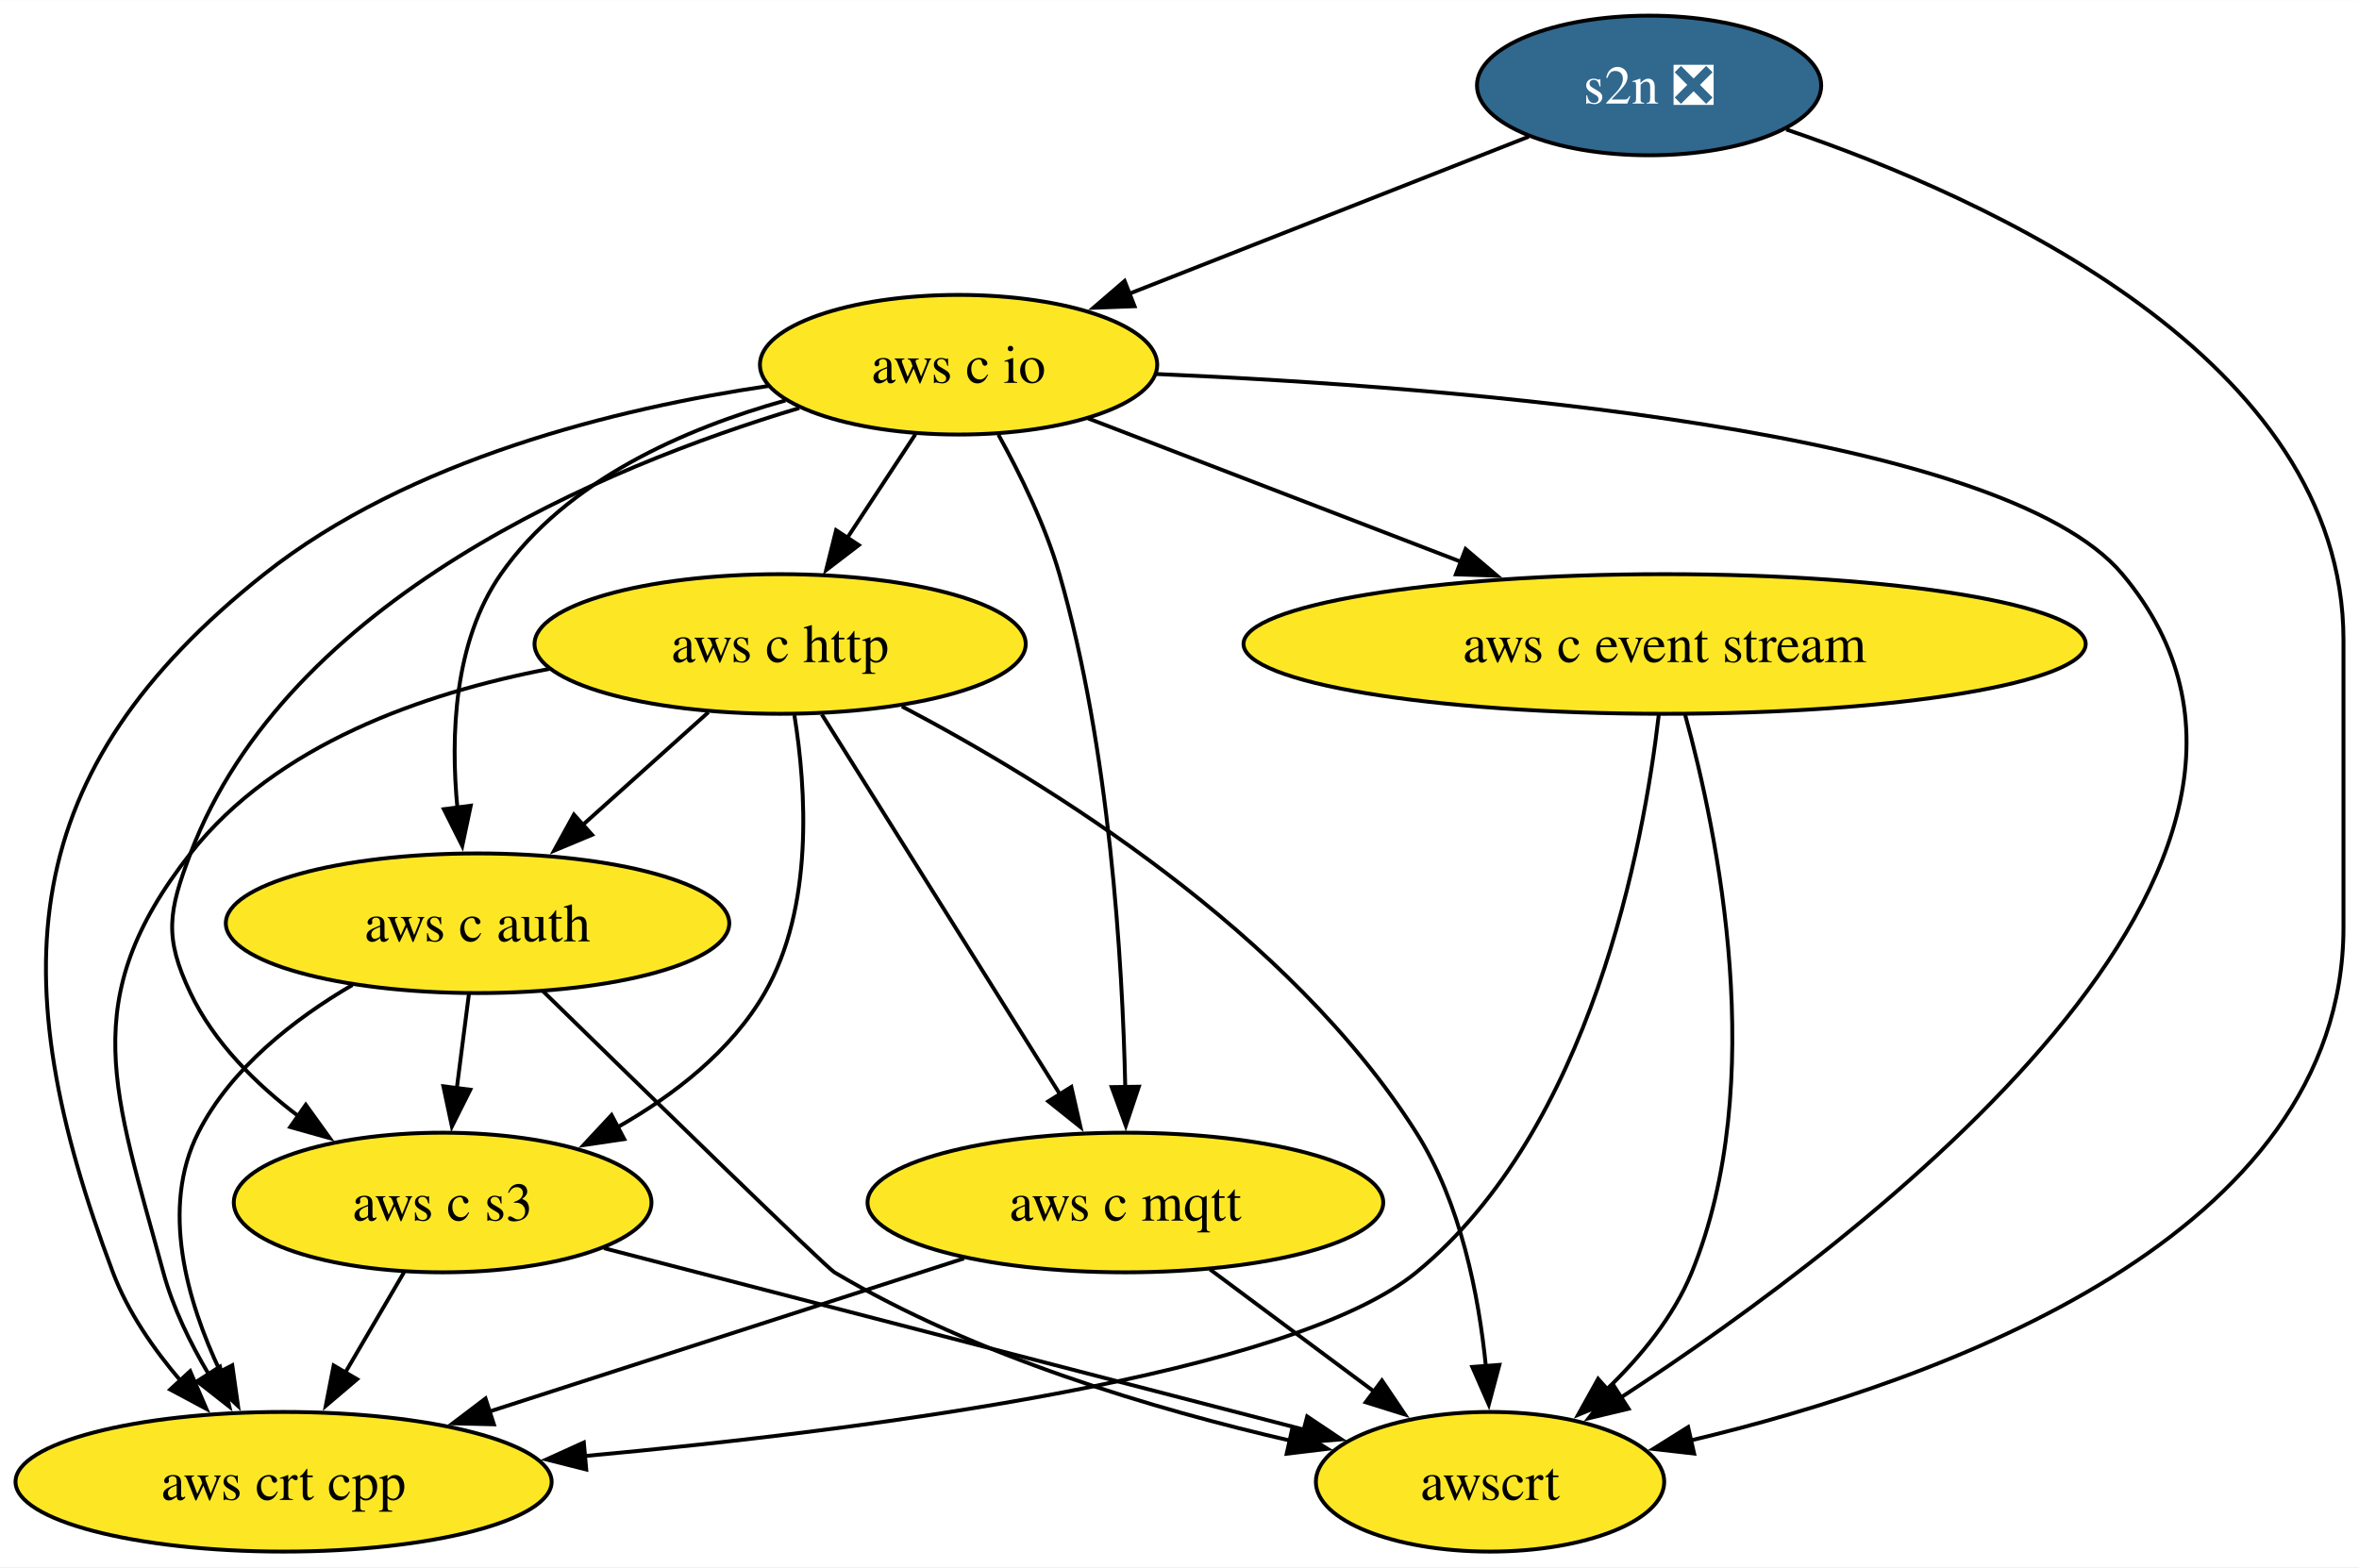
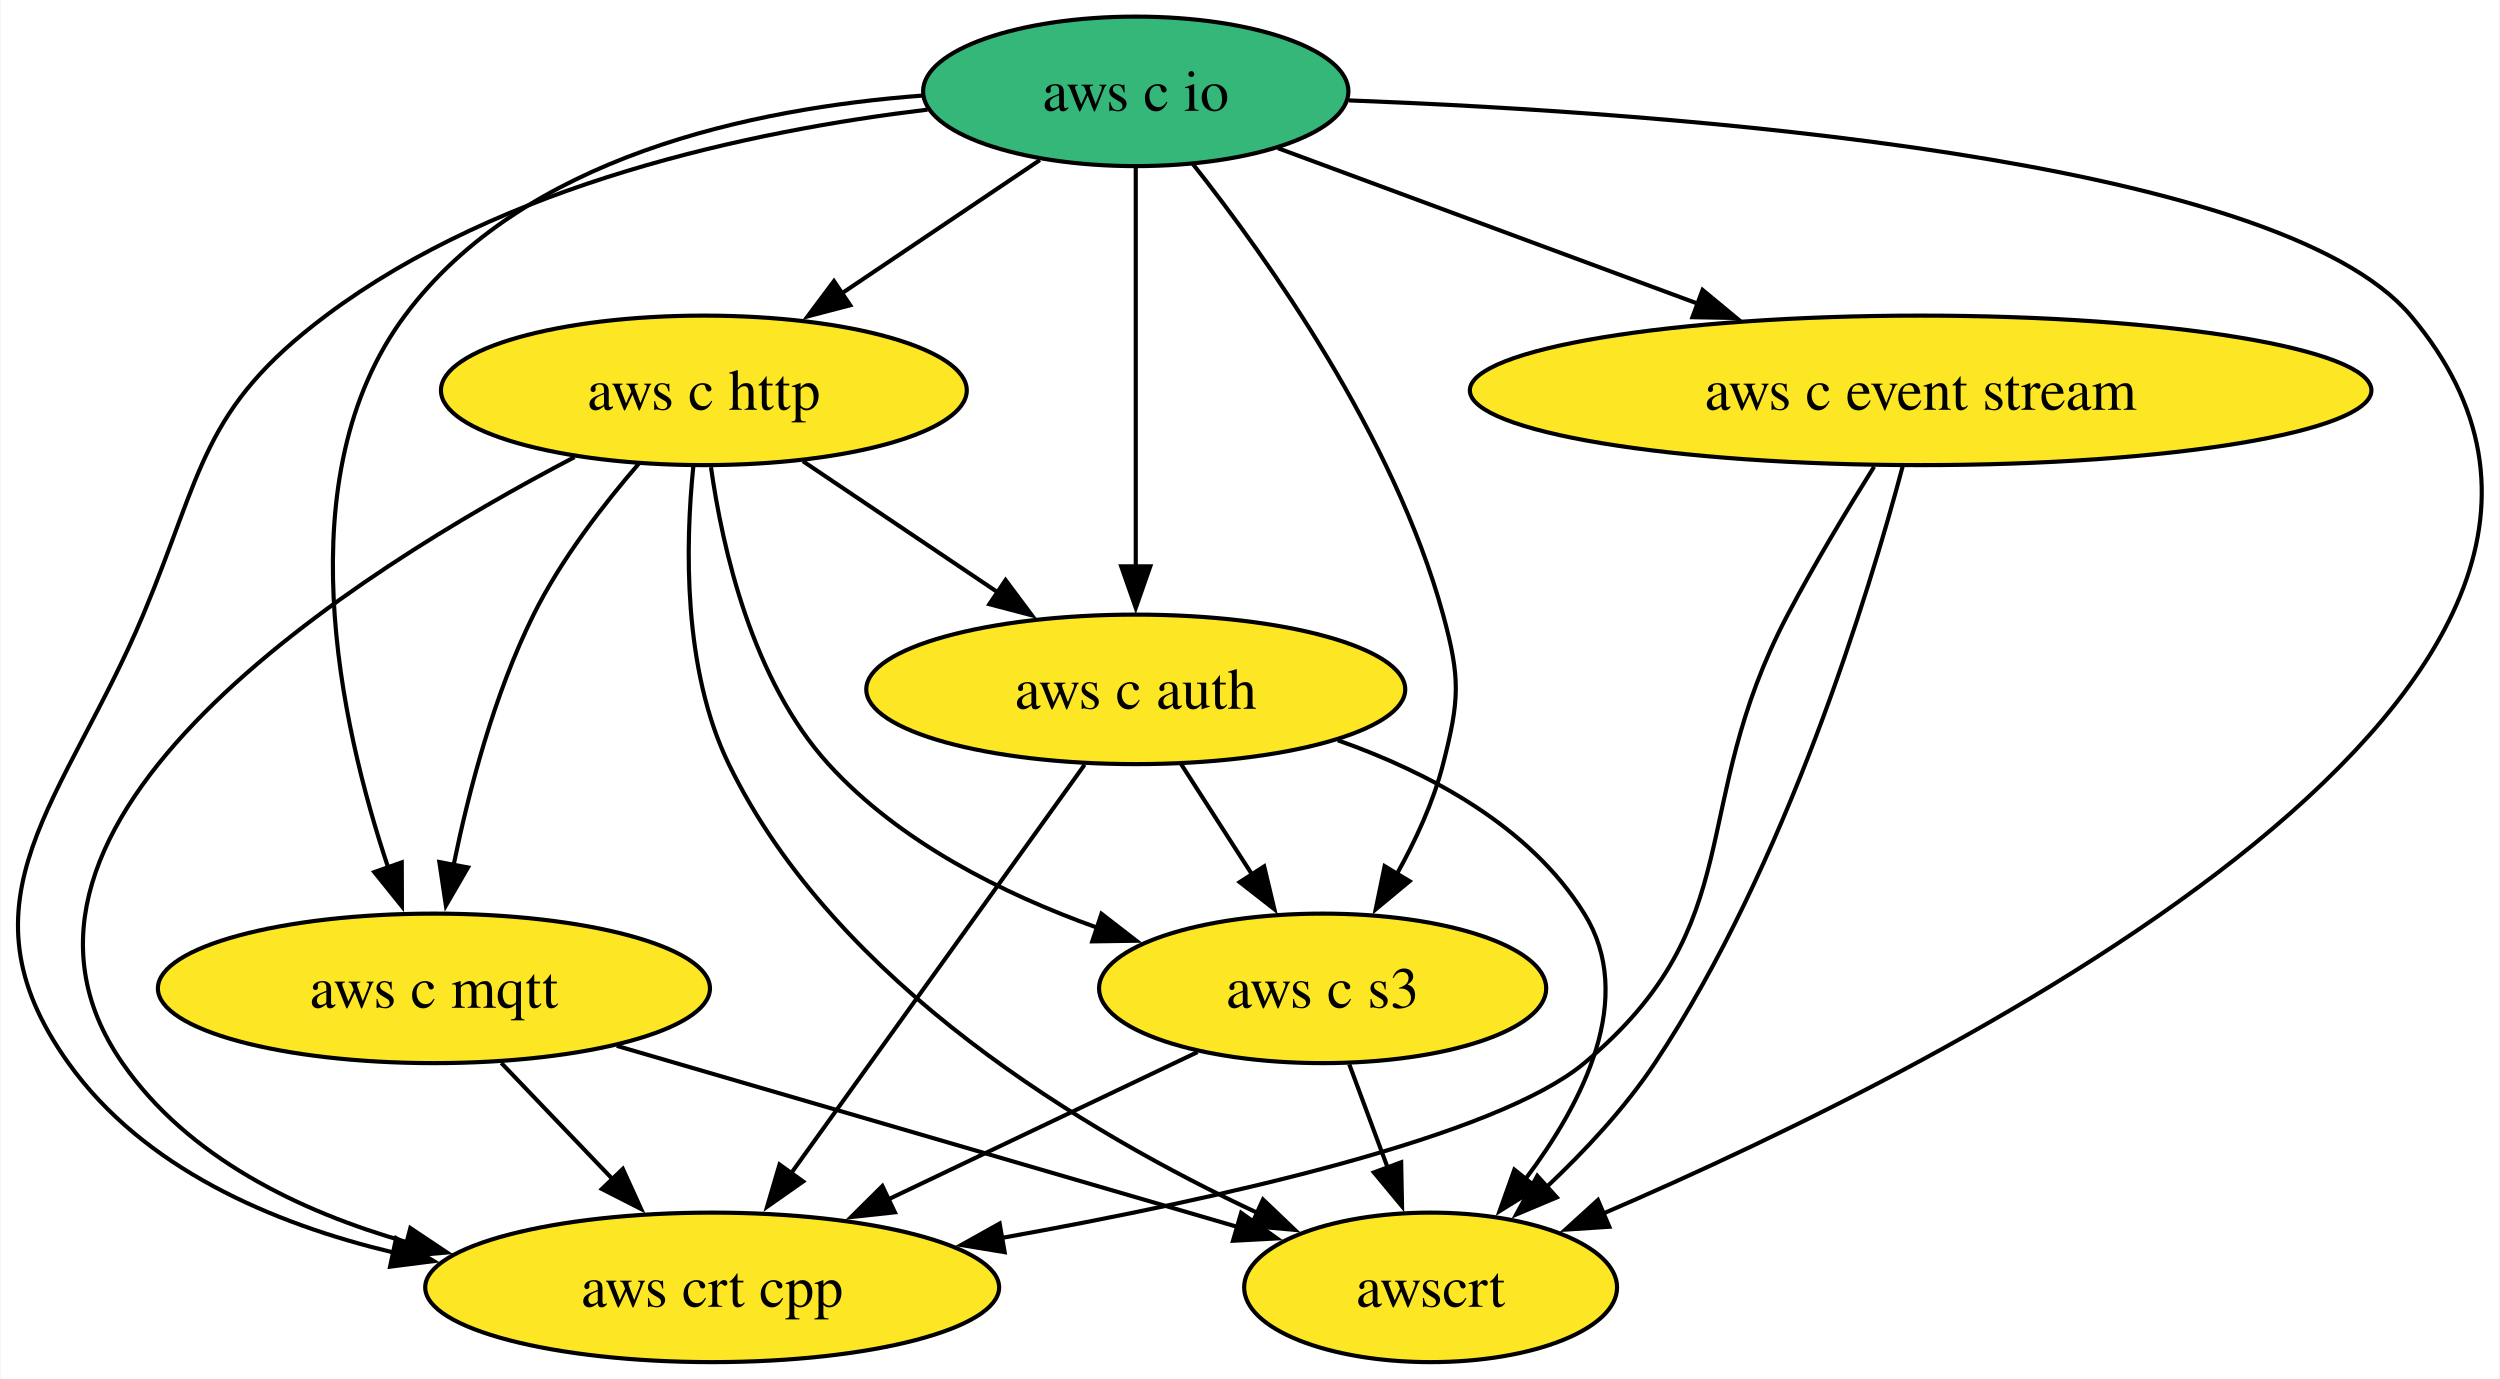
- <svg xmlns="http://www.w3.org/2000/svg" xmlns:xlink="http://www.w3.org/1999/xlink" width="608pt" height="404pt" viewBox="0.00 0.00 608.10 404.00">
-   <g id="graph0" class="graph" transform="scale(1 1) rotate(0) translate(4 400)">
-     <polygon fill="white" stroke="none" points="-4,4 -4,-400 604.1,-400 604.1,4 -4,4" />
+ <svg xmlns="http://www.w3.org/2000/svg" xmlns:xlink="http://www.w3.org/1999/xlink" width="602pt" height="332pt" viewBox="0.00 0.00 601.68 332.00">
+   <g id="graph0" class="graph" transform="scale(1 1) rotate(0) translate(4 328)">
+     <polygon fill="white" stroke="none" points="-4,4 -4,-328 597.68,-328 597.68,4 -4,4" />
    <g id="node1" class="node">
      <g id="a_node1">
        <a xlink:href="https://github.com/conda-forge/aws-c-event-stream-feedstock" xlink:title="aws c event stream">
-           <ellipse fill="#fde725" stroke="black" cx="425.1" cy="-234" rx="108.55" ry="18" />
-           <text text-anchor="middle" x="425.1" y="-229.32" font-family="Times,serif" font-size="14.00">aws c event stream</text>
+           <ellipse fill="#fde725" stroke="black" cx="458.33" cy="-234" rx="108.55" ry="18" />
+           <text text-anchor="middle" x="458.33" y="-229.32" font-family="Times,serif" font-size="14.00">aws c event stream</text>
        </a>
      </g>
    </g>
    <g id="node2" class="node">
      <g id="a_node2">
        <a xlink:href="https://github.com/conda-forge/aws-crt-cpp-feedstock" xlink:title="aws crt cpp">
-           <ellipse fill="#fde725" stroke="black" cx="69.1" cy="-18" rx="69.1" ry="18" />
-           <text text-anchor="middle" x="69.1" y="-13.32" font-family="Times,serif" font-size="14.00">aws crt cpp</text>
+           <ellipse fill="#fde725" stroke="black" cx="167.33" cy="-18" rx="69.1" ry="18" />
+           <text text-anchor="middle" x="167.33" y="-13.32" font-family="Times,serif" font-size="14.00">aws crt cpp</text>
        </a>
      </g>
    </g>
    <g id="edge1" class="edge">
-       <path fill="none" stroke="black" d="M423.6,-215.75C419.72,-182.36 406.25,-108.96 361.1,-72 329.01,-45.73 221.8,-31.54 146.65,-24.63" />
-       <polygon fill="black" stroke="black" points="147.12,-21.16 136.85,-23.75 146.5,-28.13 147.12,-21.16" />
+       <path fill="none" stroke="black" d="M447.13,-215.63C440.73,-205.42 432.73,-192.17 426.33,-180 401.77,-133.36 417.77,-105.8 377.33,-72 356.05,-54.23 289.63,-39.35 237.12,-29.92" />
+       <polygon fill="black" stroke="black" points="237.76,-26.48 227.3,-28.2 236.55,-33.37 237.76,-26.48" />
    </g>
    <g id="node3" class="node">
      <g id="a_node3">
        <a xlink:href="https://github.com/conda-forge/awscrt-feedstock" xlink:title="awscrt">
-           <ellipse fill="#fde725" stroke="black" cx="380.1" cy="-18" rx="44.9" ry="18" />
-           <text text-anchor="middle" x="380.1" y="-13.32" font-family="Times,serif" font-size="14.00">awscrt</text>
+           <ellipse fill="#fde725" stroke="black" cx="340.33" cy="-18" rx="44.9" ry="18" />
+           <text text-anchor="middle" x="340.33" y="-13.32" font-family="Times,serif" font-size="14.00">awscrt</text>
        </a>
      </g>
    </g>
    <g id="edge2" class="edge">
-       <path fill="none" stroke="black" d="M430.39,-215.75C438.75,-185.38 452.1,-120.95 432.1,-72 427.4,-60.52 418.89,-50.18 410.09,-41.74" />
-       <polygon fill="black" stroke="black" points="412.61,-39.3 402.81,-35.27 407.96,-44.53 412.61,-39.3" />
+       <path fill="none" stroke="black" d="M454.06,-215.91C445.89,-185.23 425.96,-119.6 394.33,-72 387.16,-61.22 377.52,-50.89 368.36,-42.26" />
+       <polygon fill="black" stroke="black" points="370.71,-39.67 360.95,-35.56 366.02,-44.86 370.71,-39.67" />
    </g>
    <g id="node4" class="node">
      <g id="a_node4">
-         <a xlink:href="https://github.com/conda-forge/s2n-feedstock/pull/150" xlink:title="s2n ❎">
-           <ellipse fill="#31688e" stroke="black" cx="421.1" cy="-378" rx="44.37" ry="18" />
-           <text text-anchor="middle" x="421.1" y="-373.32" font-family="Times,serif" font-size="14.00" fill="white">s2n ❎</text>
+         <a xlink:href="https://github.com/conda-forge/aws-c-io-feedstock" xlink:title="aws c io">
+           <ellipse fill="#35b779" stroke="black" cx="269.33" cy="-306" rx="51.21" ry="18" />
+           <text text-anchor="middle" x="269.33" y="-301.32" font-family="Times,serif" font-size="14.00">aws c io</text>
        </a>
      </g>
    </g>
    <g id="edge3" class="edge">
-       <path fill="none" stroke="black" d="M456.46,-366.65C508.63,-348.96 600.1,-307.59 600.1,-235 600.1,-235 600.1,-235 600.1,-161 600.1,-81.18 496.59,-44.05 431.57,-28.6" />
-       <polygon fill="black" stroke="black" points="432.71,-25.27 422.18,-26.47 431.16,-32.1 432.71,-25.27" />
+       <path fill="none" stroke="black" d="M303.55,-292.32C331.75,-281.88 372.22,-266.89 404.71,-254.86" />
+       <polygon fill="black" stroke="black" points="405.82,-258.18 413.98,-251.43 403.38,-251.62 405.82,-258.18" />
+     </g>
+     <g id="edge4" class="edge">
+       <path fill="none" stroke="black" d="M219.21,-301.61C176.93,-296.52 116.69,-283.8 74.33,-252 44.33,-229.49 44.82,-214.59 30.33,-180 11.52,-135.12 -15.98,-111.59 12.33,-72 30.36,-46.77 61.17,-33.41 90.58,-26.4" />
+       <polygon fill="black" stroke="black" points="91.23,-29.84 100.28,-24.33 89.77,-22.99 91.23,-29.84" />
+     </g>
+     <g id="edge5" class="edge">
+       <path fill="none" stroke="black" d="M320.59,-303.83C399.31,-300.82 544.23,-290.11 576.33,-252 649.95,-164.58 467.49,-72.63 381.82,-35.75" />
+       <polygon fill="black" stroke="black" points="383.36,-32.6 372.79,-31.91 380.62,-39.04 383.36,-32.6" />
    </g>
    <g id="node5" class="node">
      <g id="a_node5">
-         <a xlink:href="https://github.com/conda-forge/aws-c-io-feedstock" xlink:title="aws c io">
-           <ellipse fill="#fde725" stroke="black" cx="243.1" cy="-306" rx="51.21" ry="18" />
-           <text text-anchor="middle" x="243.1" y="-301.32" font-family="Times,serif" font-size="14.00">aws c io</text>
+         <a xlink:href="https://github.com/conda-forge/aws-c-http-feedstock" xlink:title="aws c http">
+           <ellipse fill="#fde725" stroke="black" cx="165.33" cy="-234" rx="63.31" ry="18" />
+           <text text-anchor="middle" x="165.33" y="-229.32" font-family="Times,serif" font-size="14.00">aws c http</text>
        </a>
      </g>
    </g>
-     <g id="edge4" class="edge">
-       <path fill="none" stroke="black" d="M390.09,-364.81C361.54,-353.58 318.9,-336.81 286.88,-324.22" />
-       <polygon fill="black" stroke="black" points="288.46,-321.08 277.87,-320.68 285.9,-327.59 288.46,-321.08" />
-     </g>
-     <g id="edge5" class="edge">
-       <path fill="none" stroke="black" d="M276.48,-292.16C303.37,-281.82 341.68,-267.08 372.66,-255.17" />
-       <polygon fill="black" stroke="black" points="373.8,-258.48 381.88,-251.62 371.29,-251.95 373.8,-258.48" />
-     </g>
    <g id="edge6" class="edge">
-       <path fill="none" stroke="black" d="M194.07,-300.52C155.27,-294.77 101.55,-281.71 64.1,-252 -0.04,-201.14 -3.76,-148.6 25.1,-72 28.94,-61.81 35.61,-52.16 42.62,-43.96" />
-       <polygon fill="black" stroke="black" points="45.02,-46.52 49.21,-36.79 39.87,-41.78 45.02,-46.52" />
-     </g>
-     <g id="edge7" class="edge">
-       <path fill="none" stroke="black" d="M294.15,-303.6C371.29,-300.29 511.91,-289.18 543.1,-252 605.11,-178.07 477.4,-81.2 413.53,-39.52" />
-       <polygon fill="black" stroke="black" points="415.81,-36.83 405.51,-34.37 412.03,-42.72 415.81,-36.83" />
+       <path fill="none" stroke="black" d="M246.24,-289.46C232.17,-279.99 213.95,-267.73 198.37,-257.24" />
+       <polygon fill="black" stroke="black" points="200.57,-254.5 190.32,-251.82 196.66,-260.31 200.57,-254.5" />
    </g>
    <g id="node6" class="node">
      <g id="a_node6">
-         <a xlink:href="https://github.com/conda-forge/aws-c-http-feedstock" xlink:title="aws c http">
-           <ellipse fill="#fde725" stroke="black" cx="197.1" cy="-234" rx="63.31" ry="18" />
-           <text text-anchor="middle" x="197.1" y="-229.32" font-family="Times,serif" font-size="14.00">aws c http</text>
+         <a xlink:href="https://github.com/conda-forge/aws-c-mqtt-feedstock" xlink:title="aws c mqtt">
+           <ellipse fill="#fde725" stroke="black" cx="100.33" cy="-90" rx="66.47" ry="18" />
+           <text text-anchor="middle" x="100.33" y="-85.33" font-family="Times,serif" font-size="14.00">aws c mqtt</text>
+         </a>
+       </g>
+     </g>
+     <g id="edge7" class="edge">
+       <path fill="none" stroke="black" d="M218.06,-304.99C177.03,-301.93 121.78,-290.29 93.33,-252 64.61,-213.37 77.66,-153.94 89.3,-119.12" />
+       <polygon fill="black" stroke="black" points="92.58,-120.34 92.62,-109.75 85.98,-118 92.58,-120.34" />
+     </g>
+     <g id="node7" class="node">
+       <g id="a_node7">
+         <a xlink:href="https://github.com/conda-forge/aws-c-auth-feedstock" xlink:title="aws c auth">
+           <ellipse fill="#fde725" stroke="black" cx="269.33" cy="-162" rx="64.89" ry="18" />
+           <text text-anchor="middle" x="269.33" y="-157.32" font-family="Times,serif" font-size="14.00">aws c auth</text>
        </a>
      </g>
    </g>
    <g id="edge8" class="edge">
-       <path fill="none" stroke="black" d="M231.96,-288.05C226.71,-280.06 220.31,-270.33 214.44,-261.4" />
-       <polygon fill="black" stroke="black" points="217.38,-259.49 208.96,-253.05 211.53,-263.33 217.38,-259.49" />
+       <path fill="none" stroke="black" d="M269.33,-287.59C269.33,-263.61 269.33,-220.14 269.33,-191.42" />
+       <polygon fill="black" stroke="black" points="272.83,-191.62 269.33,-181.62 265.83,-191.62 272.83,-191.62" />
    </g>
-     <g id="node7" class="node">
-       <g id="a_node7">
-         <a xlink:href="https://github.com/conda-forge/aws-c-mqtt-feedstock" xlink:title="aws c mqtt">
-           <ellipse fill="#fde725" stroke="black" cx="286.1" cy="-90" rx="66.47" ry="18" />
-           <text text-anchor="middle" x="286.1" y="-85.33" font-family="Times,serif" font-size="14.00">aws c mqtt</text>
+     <g id="node8" class="node">
+       <g id="a_node8">
+         <a xlink:href="https://github.com/conda-forge/aws-c-s3-feedstock" xlink:title="aws c s3">
+           <ellipse fill="#fde725" stroke="black" cx="314.33" cy="-90" rx="53.84" ry="18" />
+           <text text-anchor="middle" x="314.33" y="-85.33" font-family="Times,serif" font-size="14.00">aws c s3</text>
        </a>
      </g>
    </g>
    <g id="edge9" class="edge">
-       <path fill="none" stroke="black" d="M253.37,-287.95C258.96,-277.86 265.46,-264.61 269.1,-252 282.07,-206.98 285.36,-152.32 286.07,-119.67" />
-       <polygon fill="black" stroke="black" points="289.57,-119.86 286.21,-109.81 282.57,-119.76 289.57,-119.86" />
-     </g>
-     <g id="node8" class="node">
-       <g id="a_node8">
-         <a xlink:href="https://github.com/conda-forge/aws-c-auth-feedstock" xlink:title="aws c auth">
-           <ellipse fill="#fde725" stroke="black" cx="119.1" cy="-162" rx="64.89" ry="18" />
-           <text text-anchor="middle" x="119.1" y="-157.32" font-family="Times,serif" font-size="14.00">aws c auth</text>
-         </a>
-       </g>
+       <path fill="none" stroke="black" d="M283.05,-288.55C301.02,-265.84 331.6,-222.81 343.33,-180 347.55,-164.57 347.29,-159.5 343.33,-144 340.99,-134.85 336.71,-125.59 332.14,-117.42" />
+       <polygon fill="black" stroke="black" points="335.26,-115.81 327.11,-109.04 329.26,-119.42 335.26,-115.81" />
    </g>
    <g id="edge10" class="edge">
-       <path fill="none" stroke="black" d="M198.48,-296.79C172.64,-289.56 141.96,-276.24 125.1,-252 112.99,-234.61 112.11,-210.38 113.92,-191.6" />
-       <polygon fill="black" stroke="black" points="117.35,-192.31 115.16,-181.94 110.41,-191.41 117.35,-192.31" />
-     </g>
-     <g id="node9" class="node">
-       <g id="a_node9">
-         <a xlink:href="https://github.com/conda-forge/aws-c-s3-feedstock" xlink:title="aws c s3">
-           <ellipse fill="#fde725" stroke="black" cx="110.1" cy="-90" rx="53.84" ry="18" />
-           <text text-anchor="middle" x="110.1" y="-85.33" font-family="Times,serif" font-size="14.00">aws c s3</text>
-         </a>
-       </g>
+       <path fill="none" stroke="black" d="M134.2,-217.94C81.75,-190.5 -14.81,-129.81 25.33,-72 41.08,-49.3 67.8,-36.31 93.84,-28.88" />
+       <polygon fill="black" stroke="black" points="94.65,-32.28 103.46,-26.4 92.9,-25.5 94.65,-32.28" />
    </g>
    <g id="edge11" class="edge">
-       <path fill="none" stroke="black" d="M202.03,-294.83C151.73,-279.71 70.09,-245.74 45.1,-180 39.41,-165.04 38.23,-158.45 45.1,-144 51.15,-131.26 61.93,-120.57 72.99,-112.21" />
-       <polygon fill="black" stroke="black" points="74.82,-115.2 81.01,-106.6 70.81,-109.46 74.82,-115.2" />
+       <path fill="none" stroke="black" d="M162.79,-215.63C160.88,-196.94 160.22,-166.84 171.33,-144 197.09,-91.02 257.57,-55.15 298.74,-35.88" />
+       <polygon fill="black" stroke="black" points="299.97,-39.16 307.63,-31.85 297.08,-32.78 299.97,-39.16" />
    </g>
    <g id="edge12" class="edge">
-       <path fill="none" stroke="black" d="M137.67,-227.59C105.2,-221.38 67.2,-208.13 45.1,-180 15.37,-142.18 25.52,-118.43 38.1,-72 40.57,-62.88 45.04,-53.73 49.83,-45.66" />
-       <polygon fill="black" stroke="black" points="52.7,-47.68 55.13,-37.37 46.8,-43.91 52.7,-47.68" />
+       <path fill="none" stroke="black" d="M149.79,-216.5C141.2,-206.59 130.95,-193.34 124.33,-180 114.85,-160.93 108.74,-137.63 105.06,-119.66" />
+       <polygon fill="black" stroke="black" points="108.52,-119.11 103.21,-109.94 101.64,-120.42 108.52,-119.11" />
    </g>
    <g id="edge13" class="edge">
-       <path fill="none" stroke="black" d="M228.49,-217.91C266.16,-198.11 328.32,-159.71 361.1,-108 372.54,-89.94 377.2,-66.1 379.04,-47.64" />
-       <polygon fill="black" stroke="black" points="382.51,-48.14 379.78,-37.9 375.53,-47.61 382.51,-48.14" />
+       <path fill="none" stroke="black" d="M189.19,-216.94C203.19,-207.51 221.09,-195.47 236.42,-185.15" />
+       <polygon fill="black" stroke="black" points="237.98,-188.32 244.32,-179.83 234.07,-182.51 237.98,-188.32" />
    </g>
    <g id="edge14" class="edge">
-       <path fill="none" stroke="black" d="M207.83,-215.87C223.13,-191.46 251.36,-146.43 269.4,-117.64" />
-       <polygon fill="black" stroke="black" points="272.17,-119.8 274.52,-109.47 266.24,-116.09 272.17,-119.8" />
+       <path fill="none" stroke="black" d="M167.04,-215.51C169.81,-195.88 177,-164.14 195.33,-144 212.4,-125.24 237.35,-112.75 260,-104.63" />
+       <polygon fill="black" stroke="black" points="261.08,-107.96 269.46,-101.47 258.86,-101.32 261.08,-107.96" />
    </g>
    <g id="edge15" class="edge">
-       <path fill="none" stroke="black" d="M178.61,-216.41C168.87,-207.67 156.74,-196.79 145.98,-187.13" />
-       <polygon fill="black" stroke="black" points="148.62,-184.8 138.84,-180.72 143.95,-190.01 148.62,-184.8" />
+       <path fill="none" stroke="black" d="M116.54,-72.05C124.61,-63.63 134.51,-53.28 143.43,-43.97" />
+       <polygon fill="black" stroke="black" points="145.82,-46.53 150.21,-36.88 140.77,-41.69 145.82,-46.53" />
    </g>
    <g id="edge16" class="edge">
-       <path fill="none" stroke="black" d="M200.78,-215.64C203.83,-196.68 205.86,-166.1 193.1,-144 184.48,-129.08 169.79,-117.7 155.14,-109.38" />
-       <polygon fill="black" stroke="black" points="156.91,-106.35 146.42,-104.8 153.65,-112.55 156.91,-106.35" />
+       <path fill="none" stroke="black" d="M144.35,-76.16C186.8,-63.78 250.8,-45.11 294,-32.51" />
+       <polygon fill="black" stroke="black" points="294.71,-35.95 303.33,-29.79 292.75,-29.23 294.71,-35.95" />
    </g>
    <g id="edge17" class="edge">
-       <path fill="none" stroke="black" d="M244.51,-75.59C209.68,-64.35 159.75,-48.24 122.06,-36.08" />
-       <polygon fill="black" stroke="black" points="123.31,-32.81 112.72,-33.07 121.16,-39.47 123.31,-32.81" />
+       <path fill="none" stroke="black" d="M257.02,-143.87C239.41,-119.35 206.86,-74.03 186.19,-45.26" />
+       <polygon fill="black" stroke="black" points="189.23,-43.5 180.56,-37.42 183.55,-47.58 189.23,-43.5" />
    </g>
    <g id="edge18" class="edge">
-       <path fill="none" stroke="black" d="M307.9,-72.76C320.5,-63.38 336.54,-51.44 350.29,-41.2" />
-       <polygon fill="black" stroke="black" points="352.24,-44.11 358.17,-35.33 348.05,-38.5 352.24,-44.11" />
+       <path fill="none" stroke="black" d="M318,-149.73C340.12,-141.92 364.24,-129.01 377.33,-108 389.91,-87.8 377.1,-62.58 363.22,-44.15" />
+       <polygon fill="black" stroke="black" points="365.94,-41.96 356.94,-36.37 360.5,-46.35 365.94,-41.96" />
    </g>
    <g id="edge19" class="edge">
-       <path fill="none" stroke="black" d="M86.84,-146.09C71.85,-137.31 55.5,-124.62 47.1,-108 37.3,-88.62 44.19,-64.61 52.77,-46.42" />
-       <polygon fill="black" stroke="black" points="55.88,-48.03 57.36,-37.54 49.66,-44.82 55.88,-48.03" />
+       <path fill="none" stroke="black" d="M280.22,-144.05C285.36,-136.06 291.61,-126.33 297.35,-117.4" />
+       <polygon fill="black" stroke="black" points="300.25,-119.37 302.71,-109.06 294.36,-115.58 300.25,-119.37" />
    </g>
    <g id="edge20" class="edge">
-       <path fill="none" stroke="black" d="M135.89,-144.56C161.83,-119.21 208.89,-73.31 211.1,-72 247.59,-50.31 293.87,-36.6 328.77,-28.57" />
-       <polygon fill="black" stroke="black" points="329.19,-32.06 338.2,-26.49 327.68,-25.23 329.19,-32.06" />
+       <path fill="none" stroke="black" d="M284.22,-74.67C262.71,-64.42 233.47,-50.5 209.62,-39.14" />
+       <polygon fill="black" stroke="black" points="211.32,-36.08 200.79,-34.94 208.32,-42.4 211.32,-36.08" />
    </g>
    <g id="edge21" class="edge">
-       <path fill="none" stroke="black" d="M116.87,-143.7C115.92,-136.32 114.79,-127.52 113.73,-119.25" />
-       <polygon fill="black" stroke="black" points="117.23,-119.08 112.49,-109.61 110.29,-119.97 117.23,-119.08" />
-     </g>
-     <g id="edge22" class="edge">
-       <path fill="none" stroke="black" d="M100.17,-72.05C95.61,-64.26 90.08,-54.82 84.96,-46.08" />
-       <polygon fill="black" stroke="black" points="88.05,-44.44 79.98,-37.58 82.01,-47.98 88.05,-44.44" />
-     </g>
-     <g id="edge23" class="edge">
-       <path fill="none" stroke="black" d="M151.69,-78.22C200.37,-65.59 280.84,-44.73 332.12,-31.44" />
-       <polygon fill="black" stroke="black" points="332.96,-34.84 341.76,-28.94 331.2,-28.06 332.96,-34.84" />
+       <path fill="none" stroke="black" d="M320.75,-71.7C323.55,-64.15 326.91,-55.12 330.04,-46.68" />
+       <polygon fill="black" stroke="black" points="333.24,-48.12 333.45,-37.52 326.68,-45.68 333.24,-48.12" />
    </g>
  </g>
</svg>
